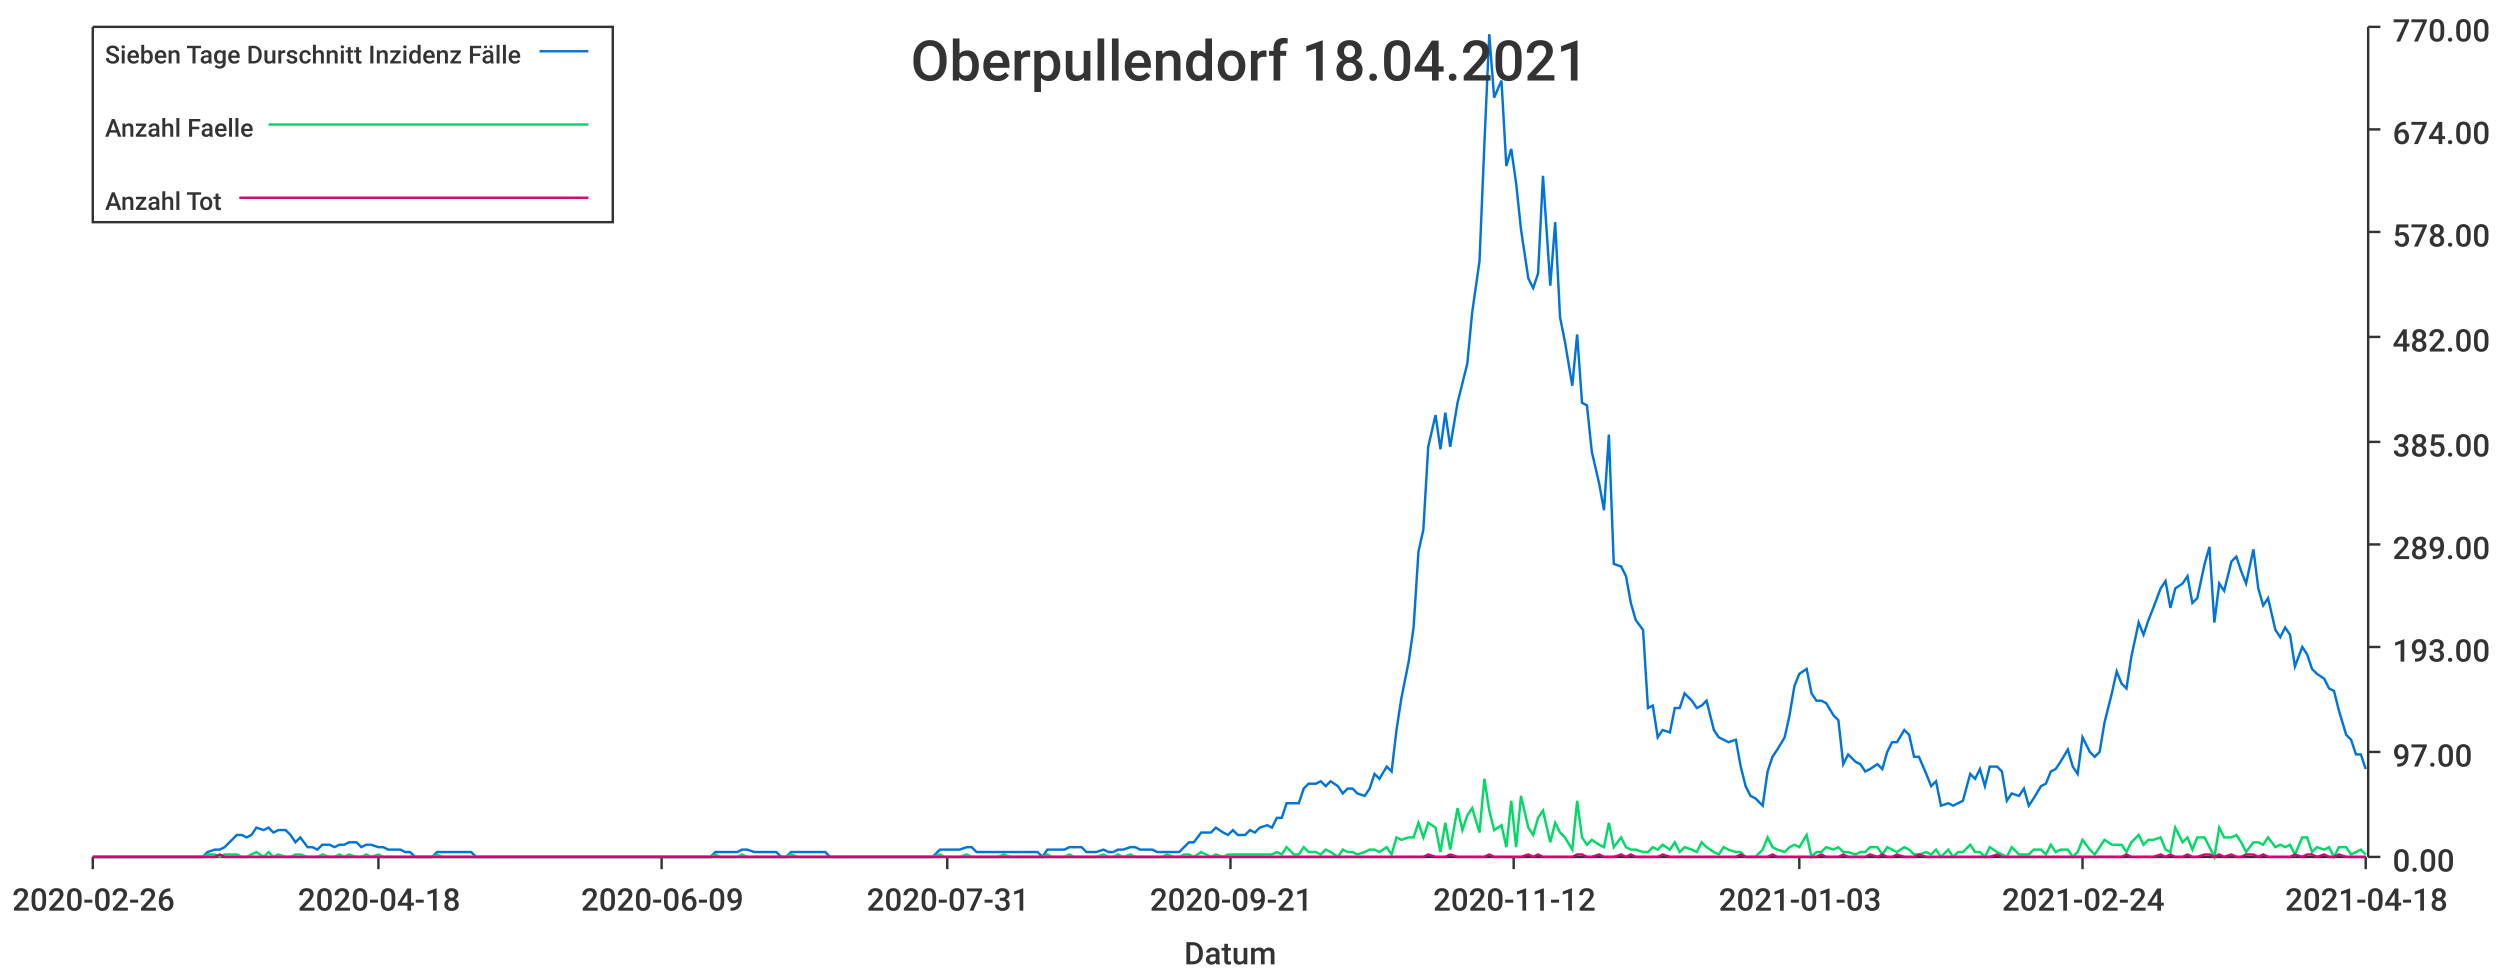
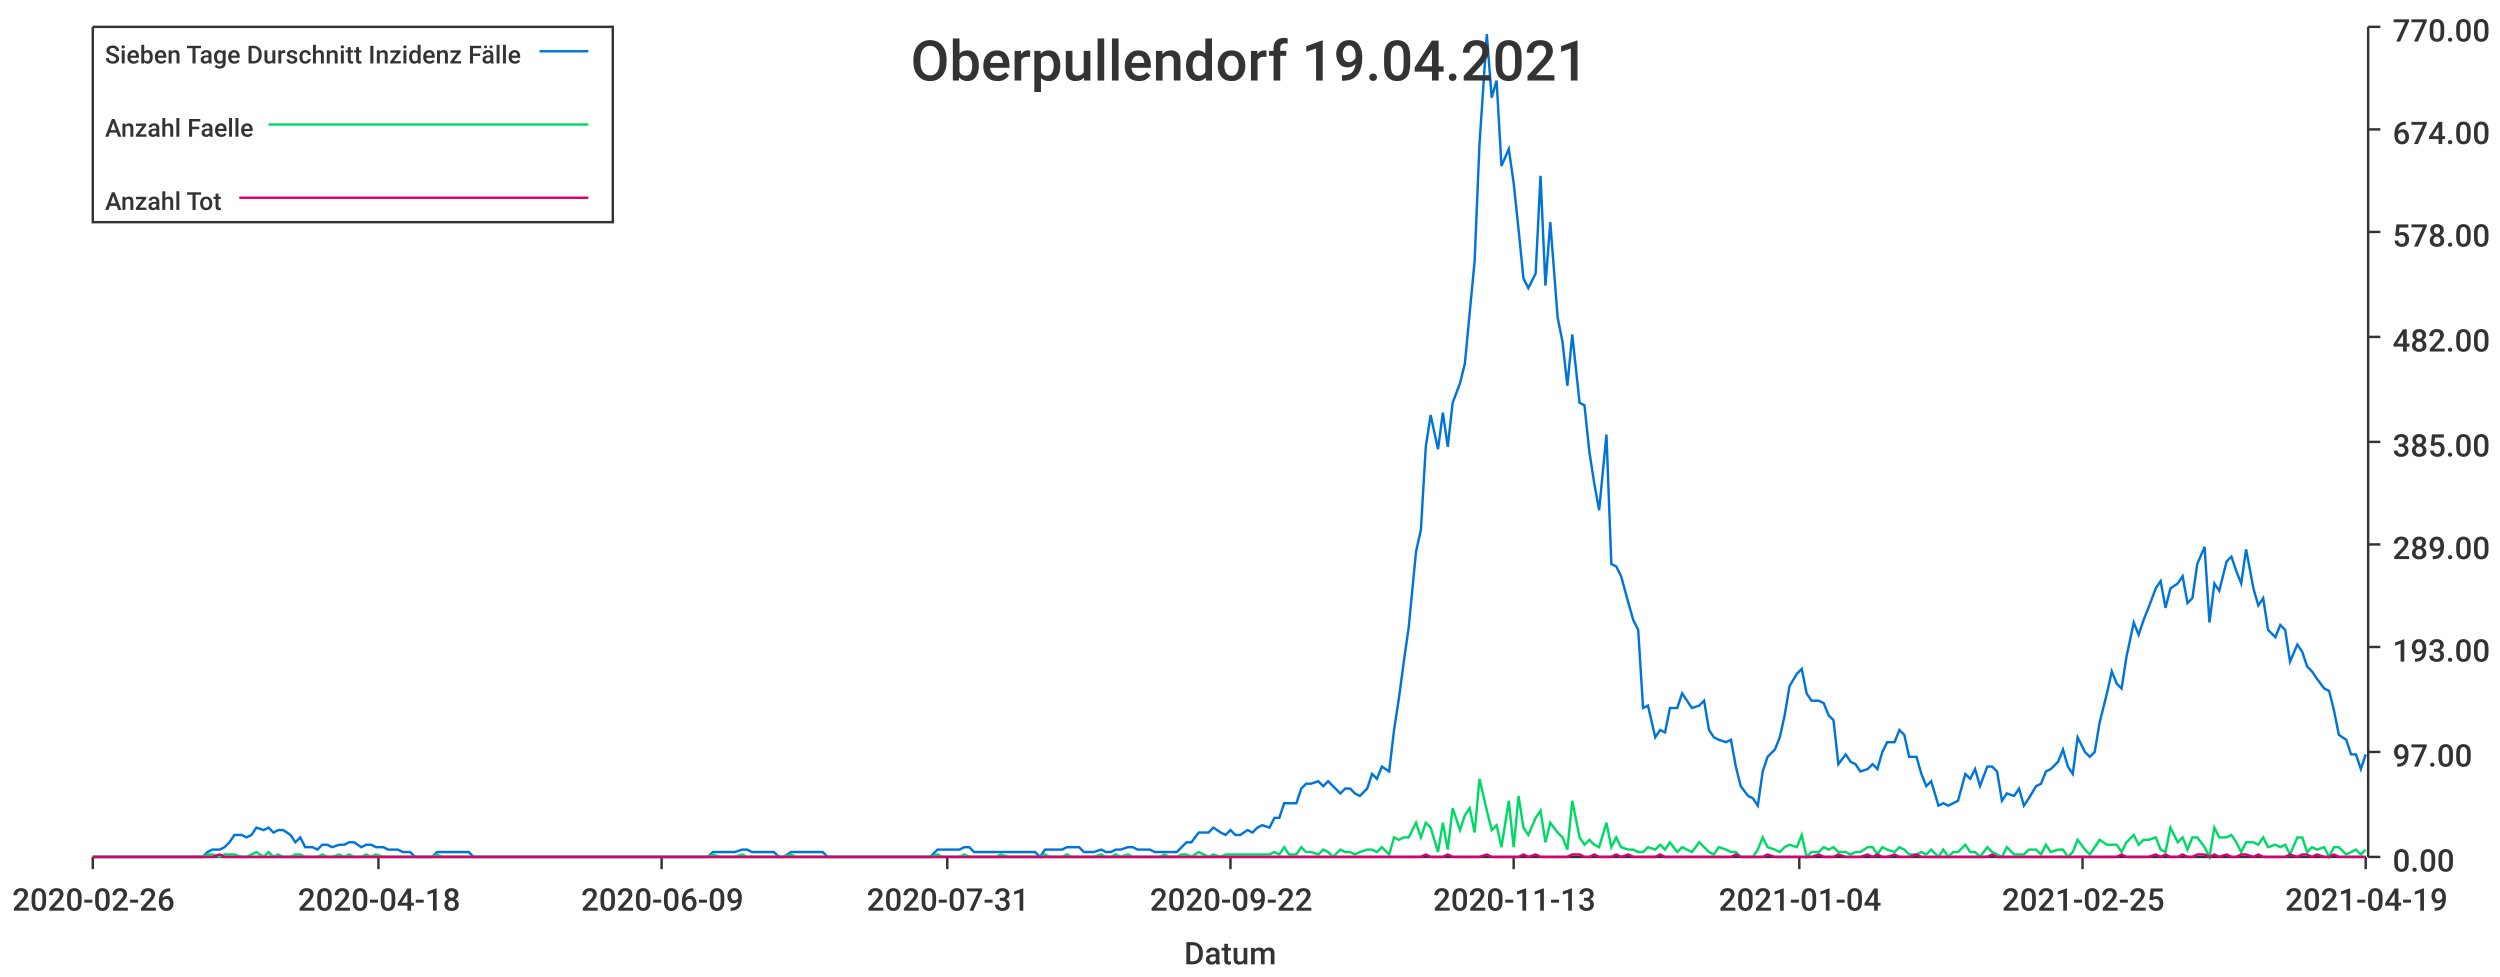
<svg xmlns="http://www.w3.org/2000/svg" width="1024" height="400">\n<path d="M 0 0 L 1024 0 L 1024 400 L 0 400 L 0 0" style="stroke-width:0;stroke:rgba(255,255,255,1.0);fill:rgba(255,255,255,1.0)" />
  <path d="M 38 11 L 969 11 L 969 351 L 38 351 L 38 11" style="stroke-width:0;stroke:rgba(255,255,255,1.0);fill:rgba(255,255,255,1.0)" />
  <path d="M 38 351 L 969 351" style="stroke-width:1;stroke:rgba(51,51,51,1.0);fill:none" />
  <path d="M 38 351 L 38 356" style="stroke-width:1;stroke:rgba(51,51,51,1.0);fill:none" />
  <text x="5" y="373" style="stroke-width:0;stroke:none;fill:rgba(51,51,51,1.0);font-size:12.8px;font-family:'Roboto Medium',sans-serif">2020-02-26</text>
  <path d="M 155 351 L 155 356" style="stroke-width:1;stroke:rgba(51,51,51,1.0);fill:none" />
  <text x="122" y="373" style="stroke-width:0;stroke:none;fill:rgba(51,51,51,1.0);font-size:12.8px;font-family:'Roboto Medium',sans-serif">2020-04-18</text>
  <path d="M 271 351 L 271 356" style="stroke-width:1;stroke:rgba(51,51,51,1.0);fill:none" />
  <text x="238" y="373" style="stroke-width:0;stroke:none;fill:rgba(51,51,51,1.0);font-size:12.8px;font-family:'Roboto Medium',sans-serif">2020-06-09</text>
  <path d="M 388 351 L 388 356" style="stroke-width:1;stroke:rgba(51,51,51,1.0);fill:none" />
  <text x="355" y="373" style="stroke-width:0;stroke:none;fill:rgba(51,51,51,1.0);font-size:12.8px;font-family:'Roboto Medium',sans-serif">2020-07-31</text>
  <path d="M 504 351 L 504 356" style="stroke-width:1;stroke:rgba(51,51,51,1.0);fill:none" />
-   <text x="471" y="373" style="stroke-width:0;stroke:none;fill:rgba(51,51,51,1.0);font-size:12.8px;font-family:'Roboto Medium',sans-serif">2020-09-21</text>
+   <text x="471" y="373" style="stroke-width:0;stroke:none;fill:rgba(51,51,51,1.0);font-size:12.8px;font-family:'Roboto Medium',sans-serif">2020-09-22</text>
  <path d="M 620 351 L 620 356" style="stroke-width:1;stroke:rgba(51,51,51,1.0);fill:none" />
-   <text x="587" y="373" style="stroke-width:0;stroke:none;fill:rgba(51,51,51,1.0);font-size:12.8px;font-family:'Roboto Medium',sans-serif">2020-11-12</text>
+   <text x="587" y="373" style="stroke-width:0;stroke:none;fill:rgba(51,51,51,1.0);font-size:12.8px;font-family:'Roboto Medium',sans-serif">2020-11-13</text>
  <path d="M 737 351 L 737 356" style="stroke-width:1;stroke:rgba(51,51,51,1.0);fill:none" />
-   <text x="704" y="373" style="stroke-width:0;stroke:none;fill:rgba(51,51,51,1.0);font-size:12.8px;font-family:'Roboto Medium',sans-serif">2021-01-03</text>
+   <text x="704" y="373" style="stroke-width:0;stroke:none;fill:rgba(51,51,51,1.0);font-size:12.8px;font-family:'Roboto Medium',sans-serif">2021-01-04</text>
  <path d="M 853 351 L 853 356" style="stroke-width:1;stroke:rgba(51,51,51,1.0);fill:none" />
-   <text x="820" y="373" style="stroke-width:0;stroke:none;fill:rgba(51,51,51,1.0);font-size:12.8px;font-family:'Roboto Medium',sans-serif">2021-02-24</text>
+   <text x="820" y="373" style="stroke-width:0;stroke:none;fill:rgba(51,51,51,1.0);font-size:12.8px;font-family:'Roboto Medium',sans-serif">2021-02-25</text>
  <path d="M 969 351 L 969 356" style="stroke-width:1;stroke:rgba(51,51,51,1.0);fill:none" />
-   <text x="936" y="373" style="stroke-width:0;stroke:none;fill:rgba(51,51,51,1.0);font-size:12.8px;font-family:'Roboto Medium',sans-serif">2021-04-18</text>
+   <text x="936" y="373" style="stroke-width:0;stroke:none;fill:rgba(51,51,51,1.0);font-size:12.8px;font-family:'Roboto Medium',sans-serif">2021-04-19</text>
  <text x="485" y="395" style="stroke-width:0;stroke:none;fill:rgba(51,51,51,1.0);font-size:12.8px;font-family:'Roboto Medium',sans-serif">Datum</text>
  <path d="M 970 351 L 970 11" style="stroke-width:1;stroke:rgba(51,51,51,1.0);fill:none" />
  <path d="M 970 351 L 975 351" style="stroke-width:1;stroke:rgba(51,51,51,1.0);fill:none" />
  <text x="980" y="357" style="stroke-width:0;stroke:none;fill:rgba(51,51,51,1.0);font-size:12.8px;font-family:'Roboto Medium',sans-serif">0.00</text>
  <path d="M 970 308 L 975 308" style="stroke-width:1;stroke:rgba(51,51,51,1.0);fill:none" />
  <text x="980" y="314" style="stroke-width:0;stroke:none;fill:rgba(51,51,51,1.0);font-size:12.8px;font-family:'Roboto Medium',sans-serif">97.00</text>
  <path d="M 970 265 L 975 265" style="stroke-width:1;stroke:rgba(51,51,51,1.0);fill:none" />
  <text x="980" y="271" style="stroke-width:0;stroke:none;fill:rgba(51,51,51,1.0);font-size:12.8px;font-family:'Roboto Medium',sans-serif">193.00</text>
  <path d="M 970 223 L 975 223" style="stroke-width:1;stroke:rgba(51,51,51,1.0);fill:none" />
  <text x="980" y="229" style="stroke-width:0;stroke:none;fill:rgba(51,51,51,1.0);font-size:12.8px;font-family:'Roboto Medium',sans-serif">289.00</text>
  <path d="M 970 181 L 975 181" style="stroke-width:1;stroke:rgba(51,51,51,1.0);fill:none" />
  <text x="980" y="187" style="stroke-width:0;stroke:none;fill:rgba(51,51,51,1.0);font-size:12.8px;font-family:'Roboto Medium',sans-serif">385.00</text>
  <path d="M 970 138 L 975 138" style="stroke-width:1;stroke:rgba(51,51,51,1.0);fill:none" />
  <text x="980" y="144" style="stroke-width:0;stroke:none;fill:rgba(51,51,51,1.0);font-size:12.8px;font-family:'Roboto Medium',sans-serif">482.00</text>
  <path d="M 970 95 L 975 95" style="stroke-width:1;stroke:rgba(51,51,51,1.0);fill:none" />
  <text x="980" y="101" style="stroke-width:0;stroke:none;fill:rgba(51,51,51,1.0);font-size:12.8px;font-family:'Roboto Medium',sans-serif">578.00</text>
  <path d="M 970 53 L 975 53" style="stroke-width:1;stroke:rgba(51,51,51,1.0);fill:none" />
  <text x="980" y="59" style="stroke-width:0;stroke:none;fill:rgba(51,51,51,1.0);font-size:12.8px;font-family:'Roboto Medium',sans-serif">674.00</text>
  <path d="M 970 11 L 975 11" style="stroke-width:1;stroke:rgba(51,51,51,1.0);fill:none" />
  <text x="980" y="17" style="stroke-width:0;stroke:none;fill:rgba(51,51,51,1.0);font-size:12.8px;font-family:'Roboto Medium',sans-serif">770.00</text>
-   <path d="M 38 351 L 41 351 L 43 351 L 45 351 L 47 351 L 50 351 L 52 351 L 54 351 L 56 351 L 59 351 L 61 351 L 63 351 L 65 351 L 68 351 L 70 351 L 72 351 L 74 351 L 76 351 L 79 351 L 81 351 L 83 351 L 85 349 L 88 348 L 90 348 L 92 347 L 94 345 L 97 342 L 99 342 L 101 343 L 103 342 L 105 339 L 108 340 L 110 339 L 112 341 L 114 340 L 117 340 L 119 342 L 121 345 L 123 343 L 126 347 L 128 347 L 130 348 L 132 346 L 135 346 L 137 347 L 139 346 L 141 346 L 143 345 L 146 345 L 148 347 L 150 346 L 152 346 L 155 347 L 157 347 L 159 348 L 161 348 L 164 348 L 166 349 L 168 349 L 170 351 L 172 351 L 175 351 L 177 351 L 179 349 L 181 349 L 184 349 L 186 349 L 188 349 L 190 349 L 193 349 L 195 351 L 197 351 L 199 351 L 201 351 L 204 351 L 206 351 L 208 351 L 210 351 L 213 351 L 215 351 L 217 351 L 219 351 L 222 351 L 224 351 L 226 351 L 228 351 L 231 351 L 233 351 L 235 351 L 237 351 L 239 351 L 242 351 L 244 351 L 246 351 L 248 351 L 251 351 L 253 351 L 255 351 L 257 351 L 260 351 L 262 351 L 264 351 L 266 351 L 268 351 L 271 351 L 273 351 L 275 351 L 277 351 L 280 351 L 282 351 L 284 351 L 286 351 L 289 351 L 291 351 L 293 349 L 295 349 L 297 349 L 300 349 L 302 349 L 304 348 L 306 348 L 309 349 L 311 349 L 313 349 L 315 349 L 318 349 L 320 351 L 322 351 L 324 349 L 327 349 L 329 349 L 331 349 L 333 349 L 335 349 L 338 349 L 340 351 L 342 351 L 344 351 L 347 351 L 349 351 L 351 351 L 353 351 L 356 351 L 358 351 L 360 351 L 362 351 L 364 351 L 367 351 L 369 351 L 371 351 L 373 351 L 376 351 L 378 351 L 380 351 L 382 351 L 385 348 L 387 348 L 389 348 L 391 348 L 393 348 L 396 347 L 398 347 L 400 349 L 402 349 L 405 349 L 407 349 L 409 349 L 411 349 L 414 349 L 416 349 L 418 349 L 420 349 L 423 349 L 425 349 L 427 351 L 429 348 L 431 348 L 434 348 L 436 348 L 438 347 L 440 347 L 443 347 L 445 349 L 447 349 L 449 349 L 452 348 L 454 349 L 456 349 L 458 348 L 460 348 L 463 347 L 465 347 L 467 348 L 469 348 L 472 348 L 474 349 L 476 349 L 478 349 L 481 349 L 483 349 L 485 347 L 487 345 L 489 345 L 492 341 L 494 341 L 496 341 L 498 339 L 501 341 L 503 342 L 505 340 L 507 342 L 510 342 L 512 340 L 514 341 L 516 339 L 519 338 L 521 339 L 523 335 L 525 335 L 527 329 L 530 329 L 532 329 L 534 323 L 536 321 L 539 321 L 541 320 L 543 322 L 545 320 L 548 322 L 550 325 L 552 323 L 554 323 L 556 325 L 559 326 L 561 323 L 563 317 L 565 319 L 568 314 L 570 316 L 572 299 L 574 286 L 577 271 L 579 257 L 581 226 L 583 217 L 585 183 L 588 170 L 590 184 L 592 169 L 594 183 L 597 165 L 599 157 L 601 149 L 603 128 L 606 107 L 608 59 L 610 14 L 612 40 L 615 33 L 617 68 L 619 61 L 621 75 L 623 94 L 626 114 L 628 118 L 630 112 L 632 72 L 635 117 L 637 91 L 639 130 L 641 140 L 644 158 L 646 137 L 648 165 L 650 166 L 652 185 L 655 198 L 657 209 L 659 178 L 661 231 L 664 232 L 666 236 L 668 247 L 670 254 L 673 258 L 675 290 L 677 289 L 679 302 L 681 299 L 684 300 L 686 290 L 688 290 L 690 284 L 693 287 L 695 290 L 697 289 L 699 287 L 702 299 L 704 302 L 706 303 L 708 304 L 711 303 L 713 314 L 715 322 L 717 326 L 719 327 L 722 330 L 724 316 L 726 310 L 728 307 L 731 302 L 733 293 L 735 281 L 737 276 L 740 274 L 742 284 L 744 287 L 746 287 L 748 288 L 751 293 L 753 295 L 755 313 L 757 309 L 760 312 L 762 313 L 764 316 L 766 315 L 769 313 L 771 315 L 773 308 L 775 304 L 777 304 L 780 299 L 782 301 L 784 310 L 786 310 L 789 317 L 791 322 L 793 320 L 795 330 L 798 329 L 800 330 L 802 329 L 804 328 L 807 317 L 809 319 L 811 315 L 813 322 L 815 314 L 818 314 L 820 316 L 822 328 L 824 325 L 827 326 L 829 323 L 831 330 L 833 327 L 836 322 L 838 321 L 840 316 L 842 315 L 844 312 L 847 307 L 849 314 L 851 317 L 853 302 L 856 308 L 858 310 L 860 308 L 862 296 L 865 284 L 867 275 L 869 280 L 871 282 L 873 269 L 876 255 L 878 260 L 880 254 L 882 249 L 885 241 L 887 238 L 889 249 L 891 241 L 894 239 L 896 236 L 898 247 L 900 245 L 903 231 L 905 224 L 907 255 L 909 239 L 911 242 L 914 230 L 916 228 L 918 234 L 920 239 L 923 225 L 925 241 L 927 248 L 929 245 L 932 258 L 934 261 L 936 257 L 938 260 L 940 273 L 943 265 L 945 268 L 947 274 L 949 276 L 952 278 L 954 282 L 956 283 L 958 291 L 961 301 L 963 303 L 965 309 L 967 309 L 969 315" style="stroke-width:1;stroke:rgba(0,116,217,1.0);fill:none" />
-   <path d="M 38 351 L 41 351 L 43 351 L 45 351 L 47 351 L 50 351 L 52 351 L 54 351 L 56 351 L 59 351 L 61 351 L 63 351 L 65 351 L 68 351 L 70 351 L 72 351 L 74 351 L 76 351 L 79 351 L 81 351 L 83 351 L 85 350 L 88 350 L 90 351 L 92 350 L 94 350 L 97 350 L 99 351 L 101 351 L 103 350 L 105 349 L 108 351 L 110 349 L 112 351 L 114 350 L 117 351 L 119 351 L 121 350 L 123 350 L 126 351 L 128 351 L 130 351 L 132 350 L 135 351 L 137 351 L 139 350 L 141 351 L 143 350 L 146 351 L 148 351 L 150 350 L 152 351 L 155 350 L 157 351 L 159 351 L 161 351 L 164 351 L 166 351 L 168 351 L 170 351 L 172 351 L 175 351 L 177 351 L 179 350 L 181 351 L 184 351 L 186 351 L 188 351 L 190 351 L 193 351 L 195 351 L 197 351 L 199 351 L 201 351 L 204 351 L 206 351 L 208 351 L 210 351 L 213 351 L 215 351 L 217 351 L 219 351 L 222 351 L 224 351 L 226 351 L 228 351 L 231 351 L 233 351 L 235 351 L 237 351 L 239 351 L 242 351 L 244 351 L 246 351 L 248 351 L 251 351 L 253 351 L 255 351 L 257 351 L 260 351 L 262 351 L 264 351 L 266 351 L 268 351 L 271 351 L 273 351 L 275 351 L 277 351 L 280 351 L 282 351 L 284 351 L 286 351 L 289 351 L 291 351 L 293 350 L 295 351 L 297 351 L 300 351 L 302 351 L 304 350 L 306 351 L 309 351 L 311 351 L 313 351 L 315 351 L 318 351 L 320 351 L 322 351 L 324 350 L 327 351 L 329 351 L 331 351 L 333 351 L 335 351 L 338 351 L 340 351 L 342 351 L 344 351 L 347 351 L 349 351 L 351 351 L 353 351 L 356 351 L 358 351 L 360 351 L 362 351 L 364 351 L 367 351 L 369 351 L 371 351 L 373 351 L 376 351 L 378 351 L 380 351 L 382 351 L 385 350 L 387 351 L 389 351 L 391 351 L 393 351 L 396 350 L 398 351 L 400 351 L 402 351 L 405 351 L 407 351 L 409 351 L 411 350 L 414 351 L 416 351 L 418 351 L 420 351 L 423 351 L 425 351 L 427 351 L 429 350 L 431 351 L 434 351 L 436 351 L 438 350 L 440 351 L 443 351 L 445 351 L 447 351 L 449 351 L 452 350 L 454 351 L 456 351 L 458 350 L 460 351 L 463 350 L 465 351 L 467 351 L 469 351 L 472 351 L 474 351 L 476 351 L 478 350 L 481 351 L 483 351 L 485 350 L 487 350 L 489 351 L 492 349 L 494 350 L 496 351 L 498 350 L 501 351 L 503 350 L 505 350 L 507 350 L 510 350 L 512 350 L 514 350 L 516 350 L 519 350 L 521 350 L 523 349 L 525 350 L 527 347 L 530 350 L 532 350 L 534 347 L 536 349 L 539 349 L 541 350 L 543 348 L 545 349 L 548 351 L 550 348 L 552 349 L 554 349 L 556 350 L 559 349 L 561 348 L 563 348 L 565 349 L 568 347 L 570 350 L 572 343 L 574 344 L 577 343 L 579 343 L 581 337 L 583 343 L 585 337 L 588 339 L 590 349 L 592 337 L 594 348 L 597 331 L 599 340 L 601 334 L 603 331 L 606 341 L 608 319 L 610 332 L 612 340 L 615 338 L 617 347 L 619 328 L 621 347 L 623 326 L 626 339 L 628 342 L 630 335 L 632 332 L 635 345 L 637 337 L 639 341 L 641 343 L 644 348 L 646 328 L 648 343 L 650 346 L 652 344 L 655 346 L 657 347 L 659 337 L 661 347 L 664 343 L 666 347 L 668 348 L 670 348 L 673 349 L 675 349 L 677 347 L 679 348 L 681 346 L 684 348 L 686 345 L 688 349 L 690 347 L 693 348 L 695 349 L 697 345 L 699 347 L 702 349 L 704 350 L 706 347 L 708 348 L 711 349 L 713 349 L 715 351 L 717 351 L 719 351 L 722 348 L 724 343 L 726 347 L 728 348 L 731 349 L 733 347 L 735 346 L 737 347 L 740 342 L 742 351 L 744 349 L 746 349 L 748 347 L 751 348 L 753 347 L 755 349 L 757 349 L 760 350 L 762 349 L 764 349 L 766 347 L 769 347 L 771 350 L 773 347 L 775 348 L 777 349 L 780 347 L 782 348 L 784 350 L 786 350 L 789 349 L 791 350 L 793 348 L 795 351 L 798 348 L 800 351 L 802 349 L 804 349 L 807 346 L 809 349 L 811 349 L 813 351 L 815 347 L 818 349 L 820 350 L 822 351 L 824 347 L 827 350 L 829 350 L 831 350 L 833 348 L 836 348 L 838 350 L 840 346 L 842 349 L 844 348 L 847 348 L 849 351 L 851 349 L 853 344 L 856 348 L 858 350 L 860 347 L 862 344 L 865 346 L 867 346 L 869 346 L 871 349 L 873 345 L 876 342 L 878 346 L 880 344 L 882 344 L 885 343 L 887 348 L 889 349 L 891 339 L 894 345 L 896 343 L 898 348 L 900 343 L 903 343 L 905 347 L 907 351 L 909 339 L 911 343 L 914 343 L 916 342 L 918 345 L 920 349 L 923 345 L 925 345 L 927 346 L 929 343 L 932 347 L 934 346 L 936 347 L 938 346 L 940 350 L 943 343 L 945 343 L 947 349 L 949 347 L 952 348 L 954 347 L 956 351 L 958 347 L 961 347 L 963 350 L 965 349 L 967 348 L 969 350" style="stroke-width:1;stroke:rgba(0,217,101,1.0);fill:none" />
-   <path d="M 38 351 L 41 351 L 43 351 L 45 351 L 47 351 L 50 351 L 52 351 L 54 351 L 56 351 L 59 351 L 61 351 L 63 351 L 65 351 L 68 351 L 70 351 L 72 351 L 74 351 L 76 351 L 79 351 L 81 351 L 83 351 L 85 351 L 88 351 L 90 350 L 92 351 L 94 351 L 97 351 L 99 351 L 101 351 L 103 351 L 105 351 L 108 351 L 110 351 L 112 351 L 114 351 L 117 351 L 119 351 L 121 351 L 123 351 L 126 351 L 128 351 L 130 351 L 132 351 L 135 351 L 137 351 L 139 351 L 141 351 L 143 351 L 146 351 L 148 351 L 150 351 L 152 351 L 155 351 L 157 351 L 159 351 L 161 351 L 164 351 L 166 351 L 168 351 L 170 351 L 172 351 L 175 351 L 177 351 L 179 351 L 181 351 L 184 351 L 186 351 L 188 351 L 190 351 L 193 351 L 195 351 L 197 351 L 199 351 L 201 351 L 204 351 L 206 351 L 208 351 L 210 351 L 213 351 L 215 351 L 217 351 L 219 351 L 222 351 L 224 351 L 226 351 L 228 351 L 231 351 L 233 351 L 235 351 L 237 351 L 239 351 L 242 351 L 244 351 L 246 351 L 248 351 L 251 351 L 253 351 L 255 351 L 257 351 L 260 351 L 262 351 L 264 351 L 266 351 L 268 351 L 271 351 L 273 351 L 275 351 L 277 351 L 280 351 L 282 351 L 284 351 L 286 351 L 289 351 L 291 351 L 293 351 L 295 351 L 297 351 L 300 351 L 302 351 L 304 351 L 306 351 L 309 351 L 311 351 L 313 351 L 315 351 L 318 351 L 320 351 L 322 351 L 324 351 L 327 351 L 329 351 L 331 351 L 333 351 L 335 351 L 338 351 L 340 351 L 342 351 L 344 351 L 347 351 L 349 351 L 351 351 L 353 351 L 356 351 L 358 351 L 360 351 L 362 351 L 364 351 L 367 351 L 369 351 L 371 351 L 373 351 L 376 351 L 378 351 L 380 351 L 382 351 L 385 351 L 387 351 L 389 351 L 391 351 L 393 351 L 396 351 L 398 351 L 400 351 L 402 351 L 405 351 L 407 351 L 409 351 L 411 351 L 414 351 L 416 351 L 418 351 L 420 351 L 423 351 L 425 351 L 427 351 L 429 351 L 431 351 L 434 351 L 436 351 L 438 351 L 440 351 L 443 351 L 445 351 L 447 351 L 449 351 L 452 351 L 454 351 L 456 351 L 458 351 L 460 351 L 463 351 L 465 351 L 467 351 L 469 351 L 472 351 L 474 351 L 476 351 L 478 351 L 481 351 L 483 351 L 485 351 L 487 351 L 489 351 L 492 351 L 494 351 L 496 351 L 498 351 L 501 351 L 503 351 L 505 351 L 507 351 L 510 351 L 512 351 L 514 351 L 516 351 L 519 351 L 521 351 L 523 351 L 525 351 L 527 351 L 530 351 L 532 351 L 534 351 L 536 351 L 539 351 L 541 351 L 543 351 L 545 351 L 548 351 L 550 351 L 552 351 L 554 351 L 556 351 L 559 351 L 561 351 L 563 351 L 565 351 L 568 351 L 570 351 L 572 351 L 574 351 L 577 351 L 579 351 L 581 351 L 583 351 L 585 350 L 588 351 L 590 351 L 592 351 L 594 350 L 597 351 L 599 351 L 601 351 L 603 351 L 606 351 L 608 351 L 610 350 L 612 351 L 615 351 L 617 351 L 619 351 L 621 351 L 623 351 L 626 350 L 628 351 L 630 350 L 632 351 L 635 351 L 637 351 L 639 351 L 641 351 L 644 351 L 646 350 L 648 350 L 650 351 L 652 351 L 655 350 L 657 351 L 659 351 L 661 351 L 664 350 L 666 351 L 668 350 L 670 351 L 673 351 L 675 351 L 677 351 L 679 351 L 681 350 L 684 351 L 686 351 L 688 351 L 690 351 L 693 351 L 695 351 L 697 351 L 699 351 L 702 351 L 704 351 L 706 351 L 708 351 L 711 351 L 713 350 L 715 351 L 717 351 L 719 351 L 722 351 L 724 351 L 726 350 L 728 351 L 731 351 L 733 351 L 735 351 L 737 351 L 740 351 L 742 351 L 744 351 L 746 350 L 748 351 L 751 351 L 753 351 L 755 350 L 757 351 L 760 351 L 762 351 L 764 351 L 766 350 L 769 351 L 771 350 L 773 351 L 775 351 L 777 350 L 780 351 L 782 351 L 784 351 L 786 350 L 789 351 L 791 351 L 793 351 L 795 351 L 798 351 L 800 351 L 802 351 L 804 351 L 807 351 L 809 351 L 811 351 L 813 351 L 815 351 L 818 350 L 820 351 L 822 351 L 824 351 L 827 351 L 829 351 L 831 351 L 833 351 L 836 351 L 838 351 L 840 351 L 842 351 L 844 351 L 847 351 L 849 351 L 851 351 L 853 351 L 856 351 L 858 351 L 860 351 L 862 351 L 865 351 L 867 351 L 869 351 L 871 350 L 873 351 L 876 351 L 878 351 L 880 351 L 882 351 L 885 350 L 887 351 L 889 350 L 891 351 L 894 351 L 896 350 L 898 351 L 900 351 L 903 350 L 905 350 L 907 351 L 909 350 L 911 351 L 914 350 L 916 351 L 918 351 L 920 350 L 923 350 L 925 351 L 927 350 L 929 351 L 932 351 L 934 351 L 936 351 L 938 351 L 940 350 L 943 351 L 945 350 L 947 350 L 949 351 L 952 350 L 954 351 L 956 351 L 958 350 L 961 351 L 963 351 L 965 351 L 967 351 L 969 351" style="stroke-width:1;stroke:rgba(217,0,116,1.0);fill:none" />
-   <text x="373" y="33" style="stroke-width:0;stroke:none;fill:rgba(51,51,51,1.0);font-size:23.0px;font-family:'Roboto Medium',sans-serif">Oberpullendorf 18.04.2021</text>
+   <path d="M 38 351 L 41 351 L 43 351 L 45 351 L 47 351 L 50 351 L 52 351 L 54 351 L 56 351 L 59 351 L 61 351 L 63 351 L 65 351 L 67 351 L 70 351 L 72 351 L 74 351 L 76 351 L 79 351 L 81 351 L 83 351 L 85 349 L 87 348 L 90 348 L 92 347 L 94 345 L 96 342 L 99 342 L 101 343 L 103 342 L 105 339 L 108 340 L 110 339 L 112 341 L 114 340 L 116 340 L 119 342 L 121 345 L 123 343 L 125 347 L 128 347 L 130 348 L 132 346 L 134 346 L 136 347 L 139 346 L 141 346 L 143 345 L 145 345 L 148 347 L 150 346 L 152 346 L 154 347 L 157 347 L 159 348 L 161 348 L 163 348 L 165 349 L 168 349 L 170 351 L 172 351 L 174 351 L 177 351 L 179 349 L 181 349 L 183 349 L 185 349 L 188 349 L 190 349 L 192 349 L 194 351 L 197 351 L 199 351 L 201 351 L 203 351 L 206 351 L 208 351 L 210 351 L 212 351 L 214 351 L 217 351 L 219 351 L 221 351 L 223 351 L 226 351 L 228 351 L 230 351 L 232 351 L 234 351 L 237 351 L 239 351 L 241 351 L 243 351 L 246 351 L 248 351 L 250 351 L 252 351 L 255 351 L 257 351 L 259 351 L 261 351 L 263 351 L 266 351 L 268 351 L 270 351 L 272 351 L 275 351 L 277 351 L 279 351 L 281 351 L 283 351 L 286 351 L 288 351 L 290 351 L 292 349 L 295 349 L 297 349 L 299 349 L 301 349 L 304 348 L 306 348 L 308 349 L 310 349 L 312 349 L 315 349 L 317 349 L 319 351 L 321 351 L 324 349 L 326 349 L 328 349 L 330 349 L 332 349 L 335 349 L 337 349 L 339 351 L 341 351 L 344 351 L 346 351 L 348 351 L 350 351 L 353 351 L 355 351 L 357 351 L 359 351 L 361 351 L 364 351 L 366 351 L 368 351 L 370 351 L 373 351 L 375 351 L 377 351 L 379 351 L 381 351 L 384 348 L 386 348 L 388 348 L 390 348 L 393 348 L 395 347 L 397 347 L 399 349 L 402 349 L 404 349 L 406 349 L 408 349 L 410 349 L 413 349 L 415 349 L 417 349 L 419 349 L 422 349 L 424 349 L 426 351 L 428 348 L 430 348 L 433 348 L 435 348 L 437 347 L 439 347 L 442 347 L 444 349 L 446 349 L 448 349 L 451 348 L 453 349 L 455 349 L 457 348 L 459 348 L 462 347 L 464 347 L 466 348 L 468 348 L 471 348 L 473 349 L 475 349 L 477 349 L 479 349 L 482 349 L 484 347 L 486 345 L 488 345 L 491 341 L 493 341 L 495 341 L 497 339 L 500 341 L 502 342 L 504 340 L 506 342 L 508 342 L 511 340 L 513 341 L 515 339 L 517 338 L 520 339 L 522 335 L 524 335 L 526 329 L 528 329 L 531 329 L 533 323 L 535 321 L 537 321 L 540 320 L 542 322 L 544 320 L 546 322 L 549 325 L 551 323 L 553 323 L 555 325 L 557 326 L 560 323 L 562 317 L 564 319 L 566 314 L 569 316 L 571 299 L 573 286 L 575 271 L 577 257 L 580 226 L 582 217 L 584 183 L 586 170 L 589 184 L 591 169 L 593 183 L 595 165 L 598 157 L 600 149 L 602 128 L 604 107 L 606 59 L 609 14 L 611 40 L 613 33 L 615 68 L 618 61 L 620 75 L 622 94 L 624 114 L 626 118 L 629 112 L 631 72 L 633 117 L 635 91 L 638 130 L 640 140 L 642 158 L 644 137 L 647 165 L 649 166 L 651 185 L 653 198 L 655 209 L 658 178 L 660 231 L 662 232 L 664 236 L 667 247 L 669 254 L 671 258 L 673 290 L 675 289 L 678 302 L 680 299 L 682 300 L 684 290 L 687 290 L 689 284 L 691 287 L 693 290 L 696 289 L 698 287 L 700 299 L 702 302 L 704 303 L 707 304 L 709 303 L 711 314 L 713 322 L 716 326 L 718 327 L 720 330 L 722 316 L 724 310 L 727 307 L 729 302 L 731 293 L 733 281 L 736 276 L 738 274 L 740 284 L 742 287 L 745 287 L 747 288 L 749 293 L 751 295 L 753 313 L 756 309 L 758 312 L 760 313 L 762 316 L 765 315 L 767 313 L 769 315 L 771 308 L 773 304 L 776 304 L 778 299 L 780 301 L 782 310 L 785 310 L 787 317 L 789 322 L 791 320 L 794 330 L 796 329 L 798 330 L 800 329 L 802 328 L 805 317 L 807 319 L 809 315 L 811 322 L 814 314 L 816 314 L 818 316 L 820 328 L 822 325 L 825 326 L 827 323 L 829 330 L 831 327 L 834 322 L 836 321 L 838 316 L 840 315 L 843 312 L 845 307 L 847 314 L 849 317 L 851 302 L 854 308 L 856 310 L 858 308 L 860 296 L 863 284 L 865 275 L 867 280 L 869 282 L 871 269 L 874 255 L 876 260 L 878 254 L 880 249 L 883 241 L 885 238 L 887 249 L 889 241 L 892 239 L 894 236 L 896 247 L 898 245 L 900 231 L 903 224 L 905 255 L 907 239 L 909 242 L 912 230 L 914 228 L 916 234 L 918 239 L 920 225 L 923 241 L 925 248 L 927 245 L 929 258 L 932 261 L 934 256 L 936 258 L 938 271 L 941 264 L 943 267 L 945 273 L 947 275 L 949 278 L 952 282 L 954 283 L 956 291 L 958 301 L 961 303 L 963 309 L 965 309 L 967 315 L 969 309" style="stroke-width:1;stroke:rgba(0,116,217,1.0);fill:none" />
+   <path d="M 38 351 L 41 351 L 43 351 L 45 351 L 47 351 L 50 351 L 52 351 L 54 351 L 56 351 L 59 351 L 61 351 L 63 351 L 65 351 L 67 351 L 70 351 L 72 351 L 74 351 L 76 351 L 79 351 L 81 351 L 83 351 L 85 350 L 87 350 L 90 351 L 92 350 L 94 350 L 96 350 L 99 351 L 101 351 L 103 350 L 105 349 L 108 351 L 110 349 L 112 351 L 114 350 L 116 351 L 119 351 L 121 350 L 123 350 L 125 351 L 128 351 L 130 351 L 132 350 L 134 351 L 136 351 L 139 350 L 141 351 L 143 350 L 145 351 L 148 351 L 150 350 L 152 351 L 154 350 L 157 351 L 159 351 L 161 351 L 163 351 L 165 351 L 168 351 L 170 351 L 172 351 L 174 351 L 177 351 L 179 350 L 181 351 L 183 351 L 185 351 L 188 351 L 190 351 L 192 351 L 194 351 L 197 351 L 199 351 L 201 351 L 203 351 L 206 351 L 208 351 L 210 351 L 212 351 L 214 351 L 217 351 L 219 351 L 221 351 L 223 351 L 226 351 L 228 351 L 230 351 L 232 351 L 234 351 L 237 351 L 239 351 L 241 351 L 243 351 L 246 351 L 248 351 L 250 351 L 252 351 L 255 351 L 257 351 L 259 351 L 261 351 L 263 351 L 266 351 L 268 351 L 270 351 L 272 351 L 275 351 L 277 351 L 279 351 L 281 351 L 283 351 L 286 351 L 288 351 L 290 351 L 292 350 L 295 351 L 297 351 L 299 351 L 301 351 L 304 350 L 306 351 L 308 351 L 310 351 L 312 351 L 315 351 L 317 351 L 319 351 L 321 351 L 324 350 L 326 351 L 328 351 L 330 351 L 332 351 L 335 351 L 337 351 L 339 351 L 341 351 L 344 351 L 346 351 L 348 351 L 350 351 L 353 351 L 355 351 L 357 351 L 359 351 L 361 351 L 364 351 L 366 351 L 368 351 L 370 351 L 373 351 L 375 351 L 377 351 L 379 351 L 381 351 L 384 350 L 386 351 L 388 351 L 390 351 L 393 351 L 395 350 L 397 351 L 399 351 L 402 351 L 404 351 L 406 351 L 408 351 L 410 350 L 413 351 L 415 351 L 417 351 L 419 351 L 422 351 L 424 351 L 426 351 L 428 350 L 430 351 L 433 351 L 435 351 L 437 350 L 439 351 L 442 351 L 444 351 L 446 351 L 448 351 L 451 350 L 453 351 L 455 351 L 457 350 L 459 351 L 462 350 L 464 351 L 466 351 L 468 351 L 471 351 L 473 351 L 475 351 L 477 350 L 479 351 L 482 351 L 484 350 L 486 350 L 488 351 L 491 349 L 493 350 L 495 351 L 497 350 L 500 351 L 502 350 L 504 350 L 506 350 L 508 350 L 511 350 L 513 350 L 515 350 L 517 350 L 520 350 L 522 349 L 524 350 L 526 347 L 528 350 L 531 350 L 533 347 L 535 349 L 537 349 L 540 350 L 542 348 L 544 349 L 546 351 L 549 348 L 551 349 L 553 349 L 555 350 L 557 349 L 560 348 L 562 348 L 564 349 L 566 347 L 569 350 L 571 343 L 573 344 L 575 343 L 577 343 L 580 337 L 582 343 L 584 337 L 586 339 L 589 349 L 591 337 L 593 348 L 595 331 L 598 340 L 600 334 L 602 331 L 604 341 L 606 319 L 609 332 L 611 340 L 613 338 L 615 347 L 618 328 L 620 347 L 622 326 L 624 339 L 626 342 L 629 335 L 631 332 L 633 345 L 635 337 L 638 341 L 640 343 L 642 348 L 644 328 L 647 343 L 649 346 L 651 344 L 653 346 L 655 347 L 658 337 L 660 347 L 662 343 L 664 347 L 667 348 L 669 348 L 671 349 L 673 349 L 675 347 L 678 348 L 680 346 L 682 348 L 684 345 L 687 349 L 689 347 L 691 348 L 693 349 L 696 345 L 698 347 L 700 349 L 702 350 L 704 347 L 707 348 L 709 349 L 711 349 L 713 351 L 716 351 L 718 351 L 720 348 L 722 343 L 724 347 L 727 348 L 729 349 L 731 347 L 733 346 L 736 347 L 738 342 L 740 351 L 742 349 L 745 349 L 747 347 L 749 348 L 751 347 L 753 349 L 756 349 L 758 350 L 760 349 L 762 349 L 765 347 L 767 347 L 769 350 L 771 347 L 773 348 L 776 349 L 778 347 L 780 348 L 782 350 L 785 350 L 787 349 L 789 350 L 791 348 L 794 351 L 796 348 L 798 351 L 800 349 L 802 349 L 805 346 L 807 349 L 809 349 L 811 351 L 814 347 L 816 349 L 818 350 L 820 351 L 822 347 L 825 350 L 827 350 L 829 350 L 831 348 L 834 348 L 836 350 L 838 346 L 840 349 L 843 348 L 845 348 L 847 351 L 849 349 L 851 344 L 854 348 L 856 350 L 858 347 L 860 344 L 863 346 L 865 346 L 867 346 L 869 349 L 871 345 L 874 342 L 876 346 L 878 344 L 880 344 L 883 343 L 885 348 L 887 349 L 889 339 L 892 345 L 894 343 L 896 348 L 898 343 L 900 343 L 903 347 L 905 351 L 907 339 L 909 343 L 912 343 L 914 342 L 916 345 L 918 349 L 920 345 L 923 345 L 925 346 L 927 343 L 929 347 L 932 346 L 934 347 L 936 346 L 938 350 L 941 343 L 943 343 L 945 349 L 947 347 L 949 348 L 952 347 L 954 351 L 956 347 L 958 347 L 961 350 L 963 349 L 965 348 L 967 350 L 969 348" style="stroke-width:1;stroke:rgba(0,217,101,1.0);fill:none" />
+   <path d="M 38 351 L 41 351 L 43 351 L 45 351 L 47 351 L 50 351 L 52 351 L 54 351 L 56 351 L 59 351 L 61 351 L 63 351 L 65 351 L 67 351 L 70 351 L 72 351 L 74 351 L 76 351 L 79 351 L 81 351 L 83 351 L 85 351 L 87 351 L 90 350 L 92 351 L 94 351 L 96 351 L 99 351 L 101 351 L 103 351 L 105 351 L 108 351 L 110 351 L 112 351 L 114 351 L 116 351 L 119 351 L 121 351 L 123 351 L 125 351 L 128 351 L 130 351 L 132 351 L 134 351 L 136 351 L 139 351 L 141 351 L 143 351 L 145 351 L 148 351 L 150 351 L 152 351 L 154 351 L 157 351 L 159 351 L 161 351 L 163 351 L 165 351 L 168 351 L 170 351 L 172 351 L 174 351 L 177 351 L 179 351 L 181 351 L 183 351 L 185 351 L 188 351 L 190 351 L 192 351 L 194 351 L 197 351 L 199 351 L 201 351 L 203 351 L 206 351 L 208 351 L 210 351 L 212 351 L 214 351 L 217 351 L 219 351 L 221 351 L 223 351 L 226 351 L 228 351 L 230 351 L 232 351 L 234 351 L 237 351 L 239 351 L 241 351 L 243 351 L 246 351 L 248 351 L 250 351 L 252 351 L 255 351 L 257 351 L 259 351 L 261 351 L 263 351 L 266 351 L 268 351 L 270 351 L 272 351 L 275 351 L 277 351 L 279 351 L 281 351 L 283 351 L 286 351 L 288 351 L 290 351 L 292 351 L 295 351 L 297 351 L 299 351 L 301 351 L 304 351 L 306 351 L 308 351 L 310 351 L 312 351 L 315 351 L 317 351 L 319 351 L 321 351 L 324 351 L 326 351 L 328 351 L 330 351 L 332 351 L 335 351 L 337 351 L 339 351 L 341 351 L 344 351 L 346 351 L 348 351 L 350 351 L 353 351 L 355 351 L 357 351 L 359 351 L 361 351 L 364 351 L 366 351 L 368 351 L 370 351 L 373 351 L 375 351 L 377 351 L 379 351 L 381 351 L 384 351 L 386 351 L 388 351 L 390 351 L 393 351 L 395 351 L 397 351 L 399 351 L 402 351 L 404 351 L 406 351 L 408 351 L 410 351 L 413 351 L 415 351 L 417 351 L 419 351 L 422 351 L 424 351 L 426 351 L 428 351 L 430 351 L 433 351 L 435 351 L 437 351 L 439 351 L 442 351 L 444 351 L 446 351 L 448 351 L 451 351 L 453 351 L 455 351 L 457 351 L 459 351 L 462 351 L 464 351 L 466 351 L 468 351 L 471 351 L 473 351 L 475 351 L 477 351 L 479 351 L 482 351 L 484 351 L 486 351 L 488 351 L 491 351 L 493 351 L 495 351 L 497 351 L 500 351 L 502 351 L 504 351 L 506 351 L 508 351 L 511 351 L 513 351 L 515 351 L 517 351 L 520 351 L 522 351 L 524 351 L 526 351 L 528 351 L 531 351 L 533 351 L 535 351 L 537 351 L 540 351 L 542 351 L 544 351 L 546 351 L 549 351 L 551 351 L 553 351 L 555 351 L 557 351 L 560 351 L 562 351 L 564 351 L 566 351 L 569 351 L 571 351 L 573 351 L 575 351 L 577 351 L 580 351 L 582 351 L 584 350 L 586 351 L 589 351 L 591 351 L 593 350 L 595 351 L 598 351 L 600 351 L 602 351 L 604 351 L 606 351 L 609 350 L 611 351 L 613 351 L 615 351 L 618 351 L 620 351 L 622 351 L 624 350 L 626 351 L 629 350 L 631 351 L 633 351 L 635 351 L 638 351 L 640 351 L 642 351 L 644 350 L 647 350 L 649 351 L 651 351 L 653 350 L 655 351 L 658 351 L 660 351 L 662 350 L 664 351 L 667 350 L 669 351 L 671 351 L 673 351 L 675 351 L 678 351 L 680 350 L 682 351 L 684 351 L 687 351 L 689 351 L 691 351 L 693 351 L 696 351 L 698 351 L 700 351 L 702 351 L 704 351 L 707 351 L 709 351 L 711 350 L 713 351 L 716 351 L 718 351 L 720 351 L 722 351 L 724 350 L 727 351 L 729 351 L 731 351 L 733 351 L 736 351 L 738 351 L 740 351 L 742 351 L 745 350 L 747 351 L 749 351 L 751 351 L 753 350 L 756 351 L 758 351 L 760 351 L 762 351 L 765 350 L 767 351 L 769 350 L 771 351 L 773 351 L 776 350 L 778 351 L 780 351 L 782 351 L 785 350 L 787 351 L 789 351 L 791 351 L 794 351 L 796 351 L 798 351 L 800 351 L 802 351 L 805 351 L 807 351 L 809 351 L 811 351 L 814 351 L 816 350 L 818 351 L 820 351 L 822 351 L 825 351 L 827 351 L 829 351 L 831 351 L 834 351 L 836 351 L 838 351 L 840 351 L 843 351 L 845 351 L 847 351 L 849 351 L 851 351 L 854 351 L 856 351 L 858 351 L 860 351 L 863 351 L 865 351 L 867 351 L 869 350 L 871 351 L 874 351 L 876 351 L 878 351 L 880 351 L 883 350 L 885 351 L 887 350 L 889 351 L 892 351 L 894 350 L 896 351 L 898 351 L 900 350 L 903 350 L 905 351 L 907 350 L 909 351 L 912 350 L 914 351 L 916 351 L 918 350 L 920 350 L 923 351 L 925 350 L 927 351 L 929 351 L 932 351 L 934 351 L 936 351 L 938 350 L 941 351 L 943 350 L 945 350 L 947 351 L 949 350 L 952 351 L 954 351 L 956 350 L 958 351 L 961 351 L 963 351 L 965 351 L 967 351 L 969 351" style="stroke-width:1;stroke:rgba(217,0,116,1.0);fill:none" />
+   <text x="373" y="33" style="stroke-width:0;stroke:none;fill:rgba(51,51,51,1.0);font-size:23.0px;font-family:'Roboto Medium',sans-serif">Oberpullendorf 19.04.2021</text>
  <path d="M 38 11 L 251 11 L 251 91 L 38 91 L 38 11" style="stroke-width:1;stroke:rgba(51,51,51,1.0);fill:rgba(255,255,255,1.0)" />
  <text x="43" y="26" style="stroke-width:0;stroke:none;fill:rgba(51,51,51,1.0);font-size:10.2px;font-family:'Roboto Medium',sans-serif">Sieben Tage Durschnitt Inzidenz Fälle</text>
  <path d="M 221 21 L 241 21" style="stroke-width:1;stroke:rgba(0,116,217,1.0);fill:none" />
  <text x="43" y="56" style="stroke-width:0;stroke:none;fill:rgba(51,51,51,1.0);font-size:10.2px;font-family:'Roboto Medium',sans-serif">Anzahl Faelle</text>
  <path d="M 110 51 L 241 51" style="stroke-width:1;stroke:rgba(0,217,101,1.0);fill:none" />
  <text x="43" y="86" style="stroke-width:0;stroke:none;fill:rgba(51,51,51,1.0);font-size:10.2px;font-family:'Roboto Medium',sans-serif">Anzahl Tot</text>
  <path d="M 98 81 L 241 81" style="stroke-width:1;stroke:rgba(217,0,116,1.0);fill:none" />
</svg>
